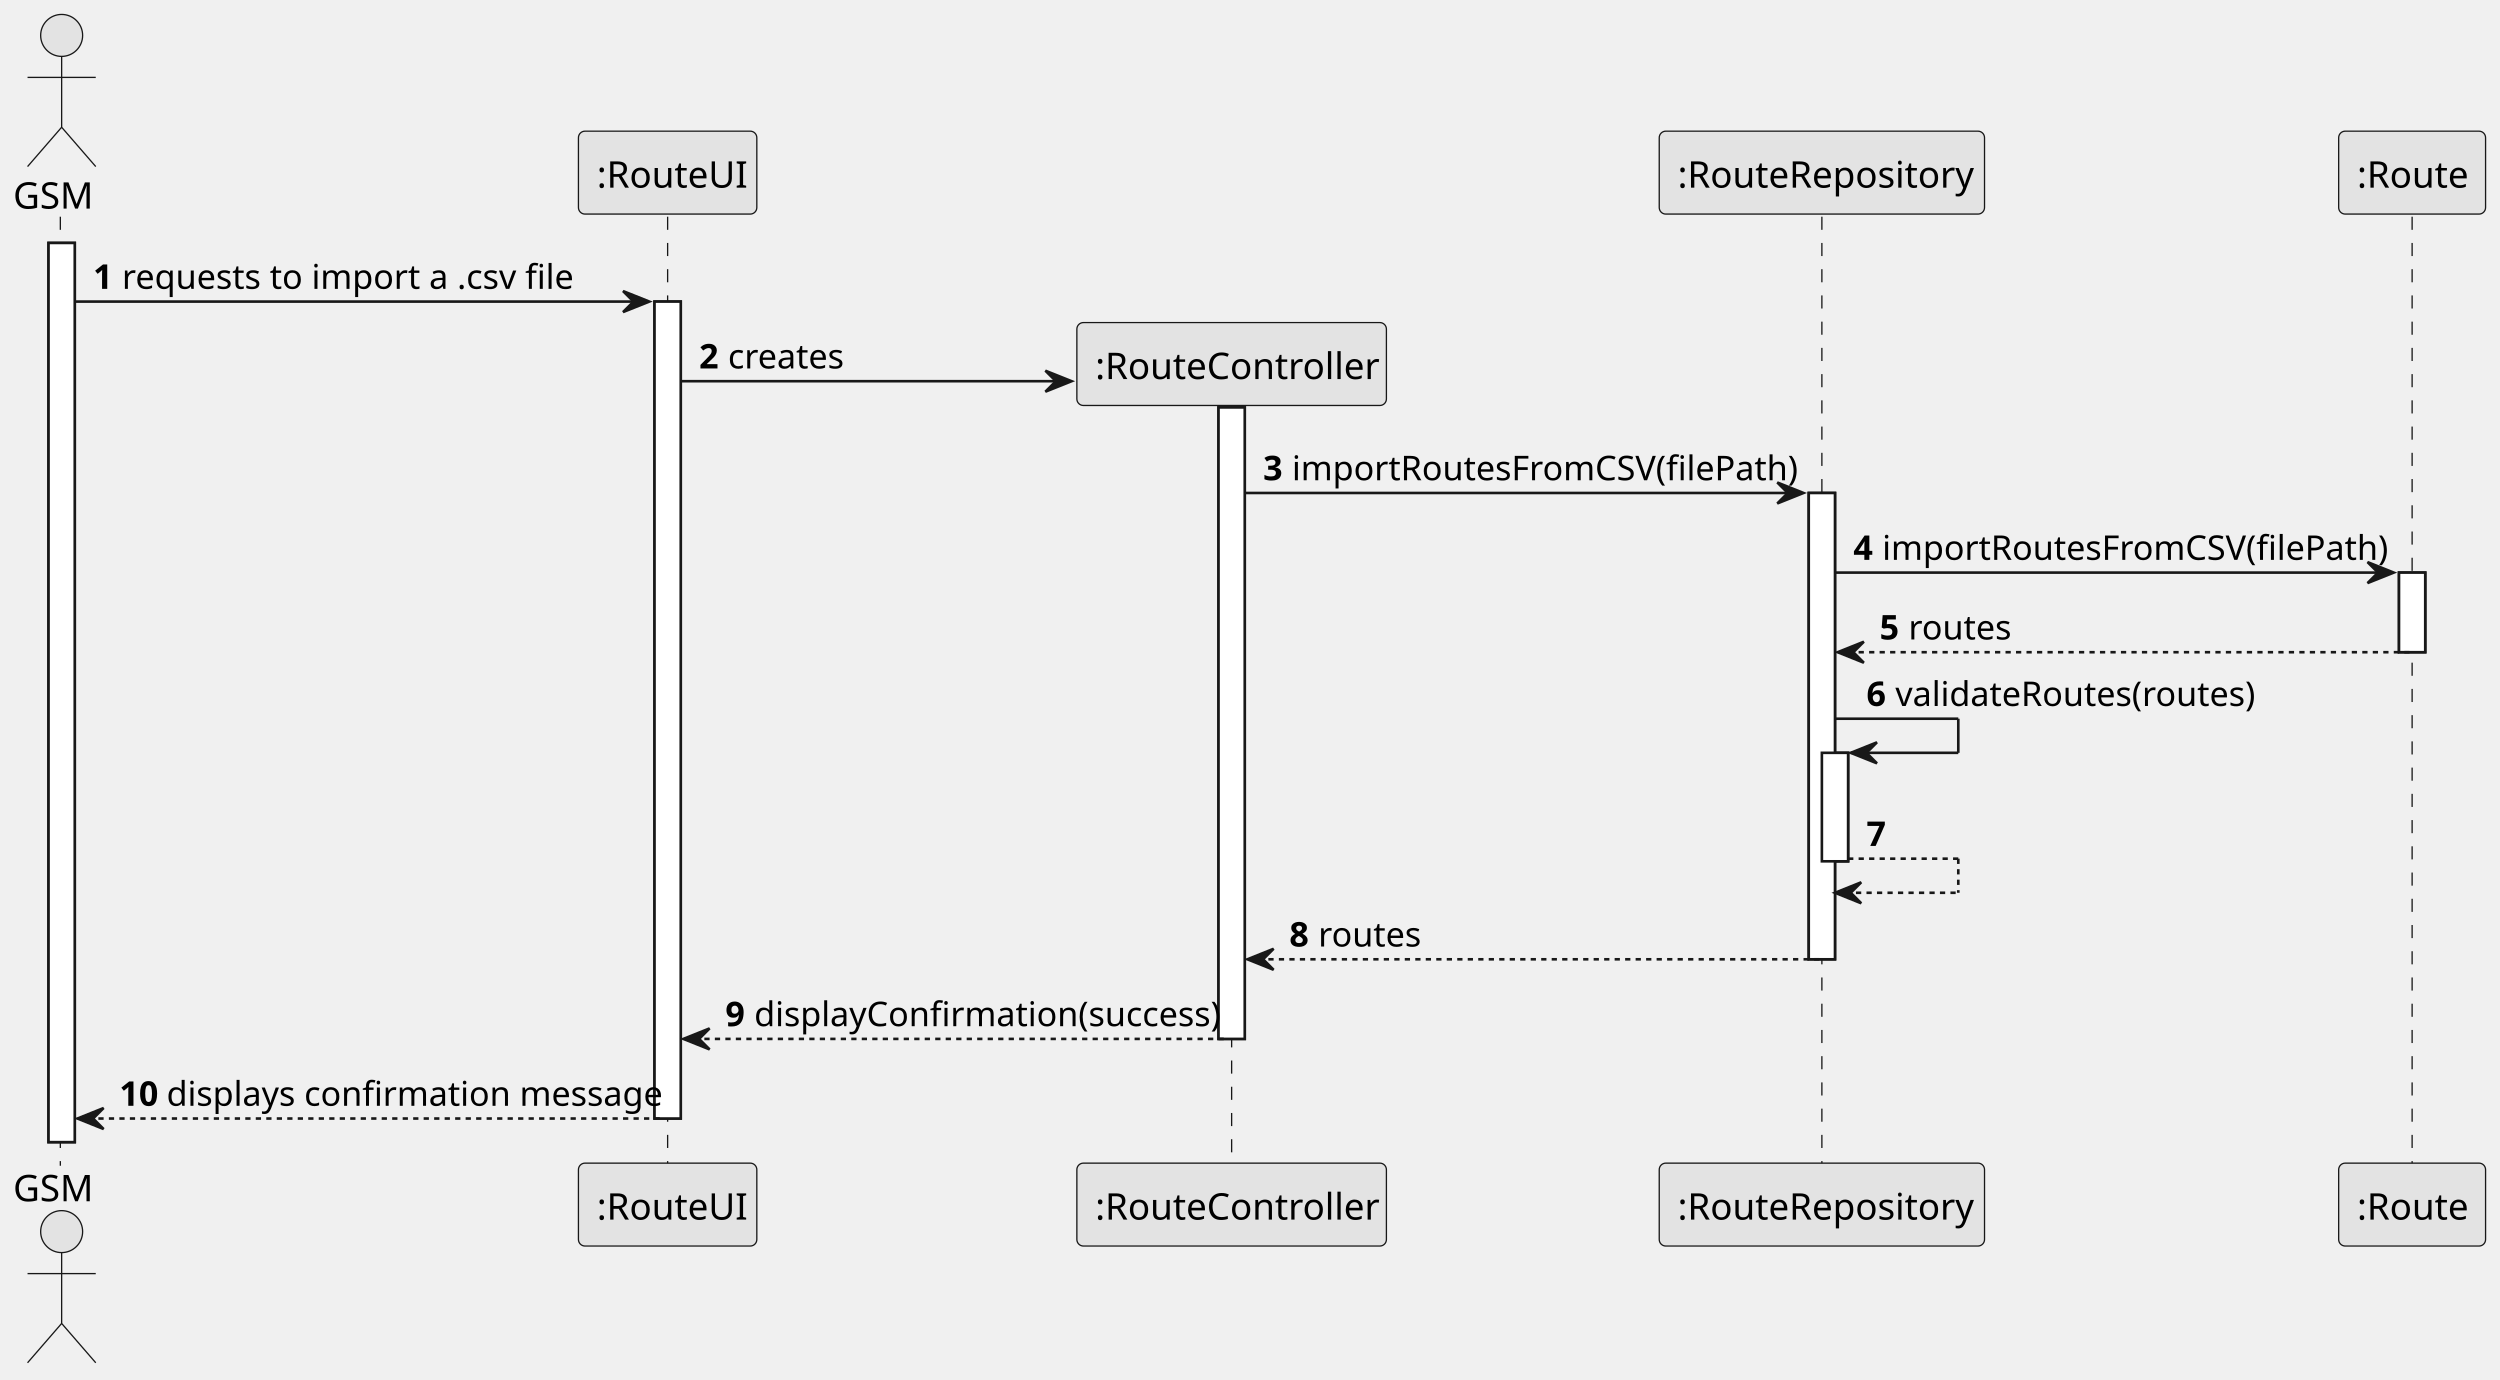
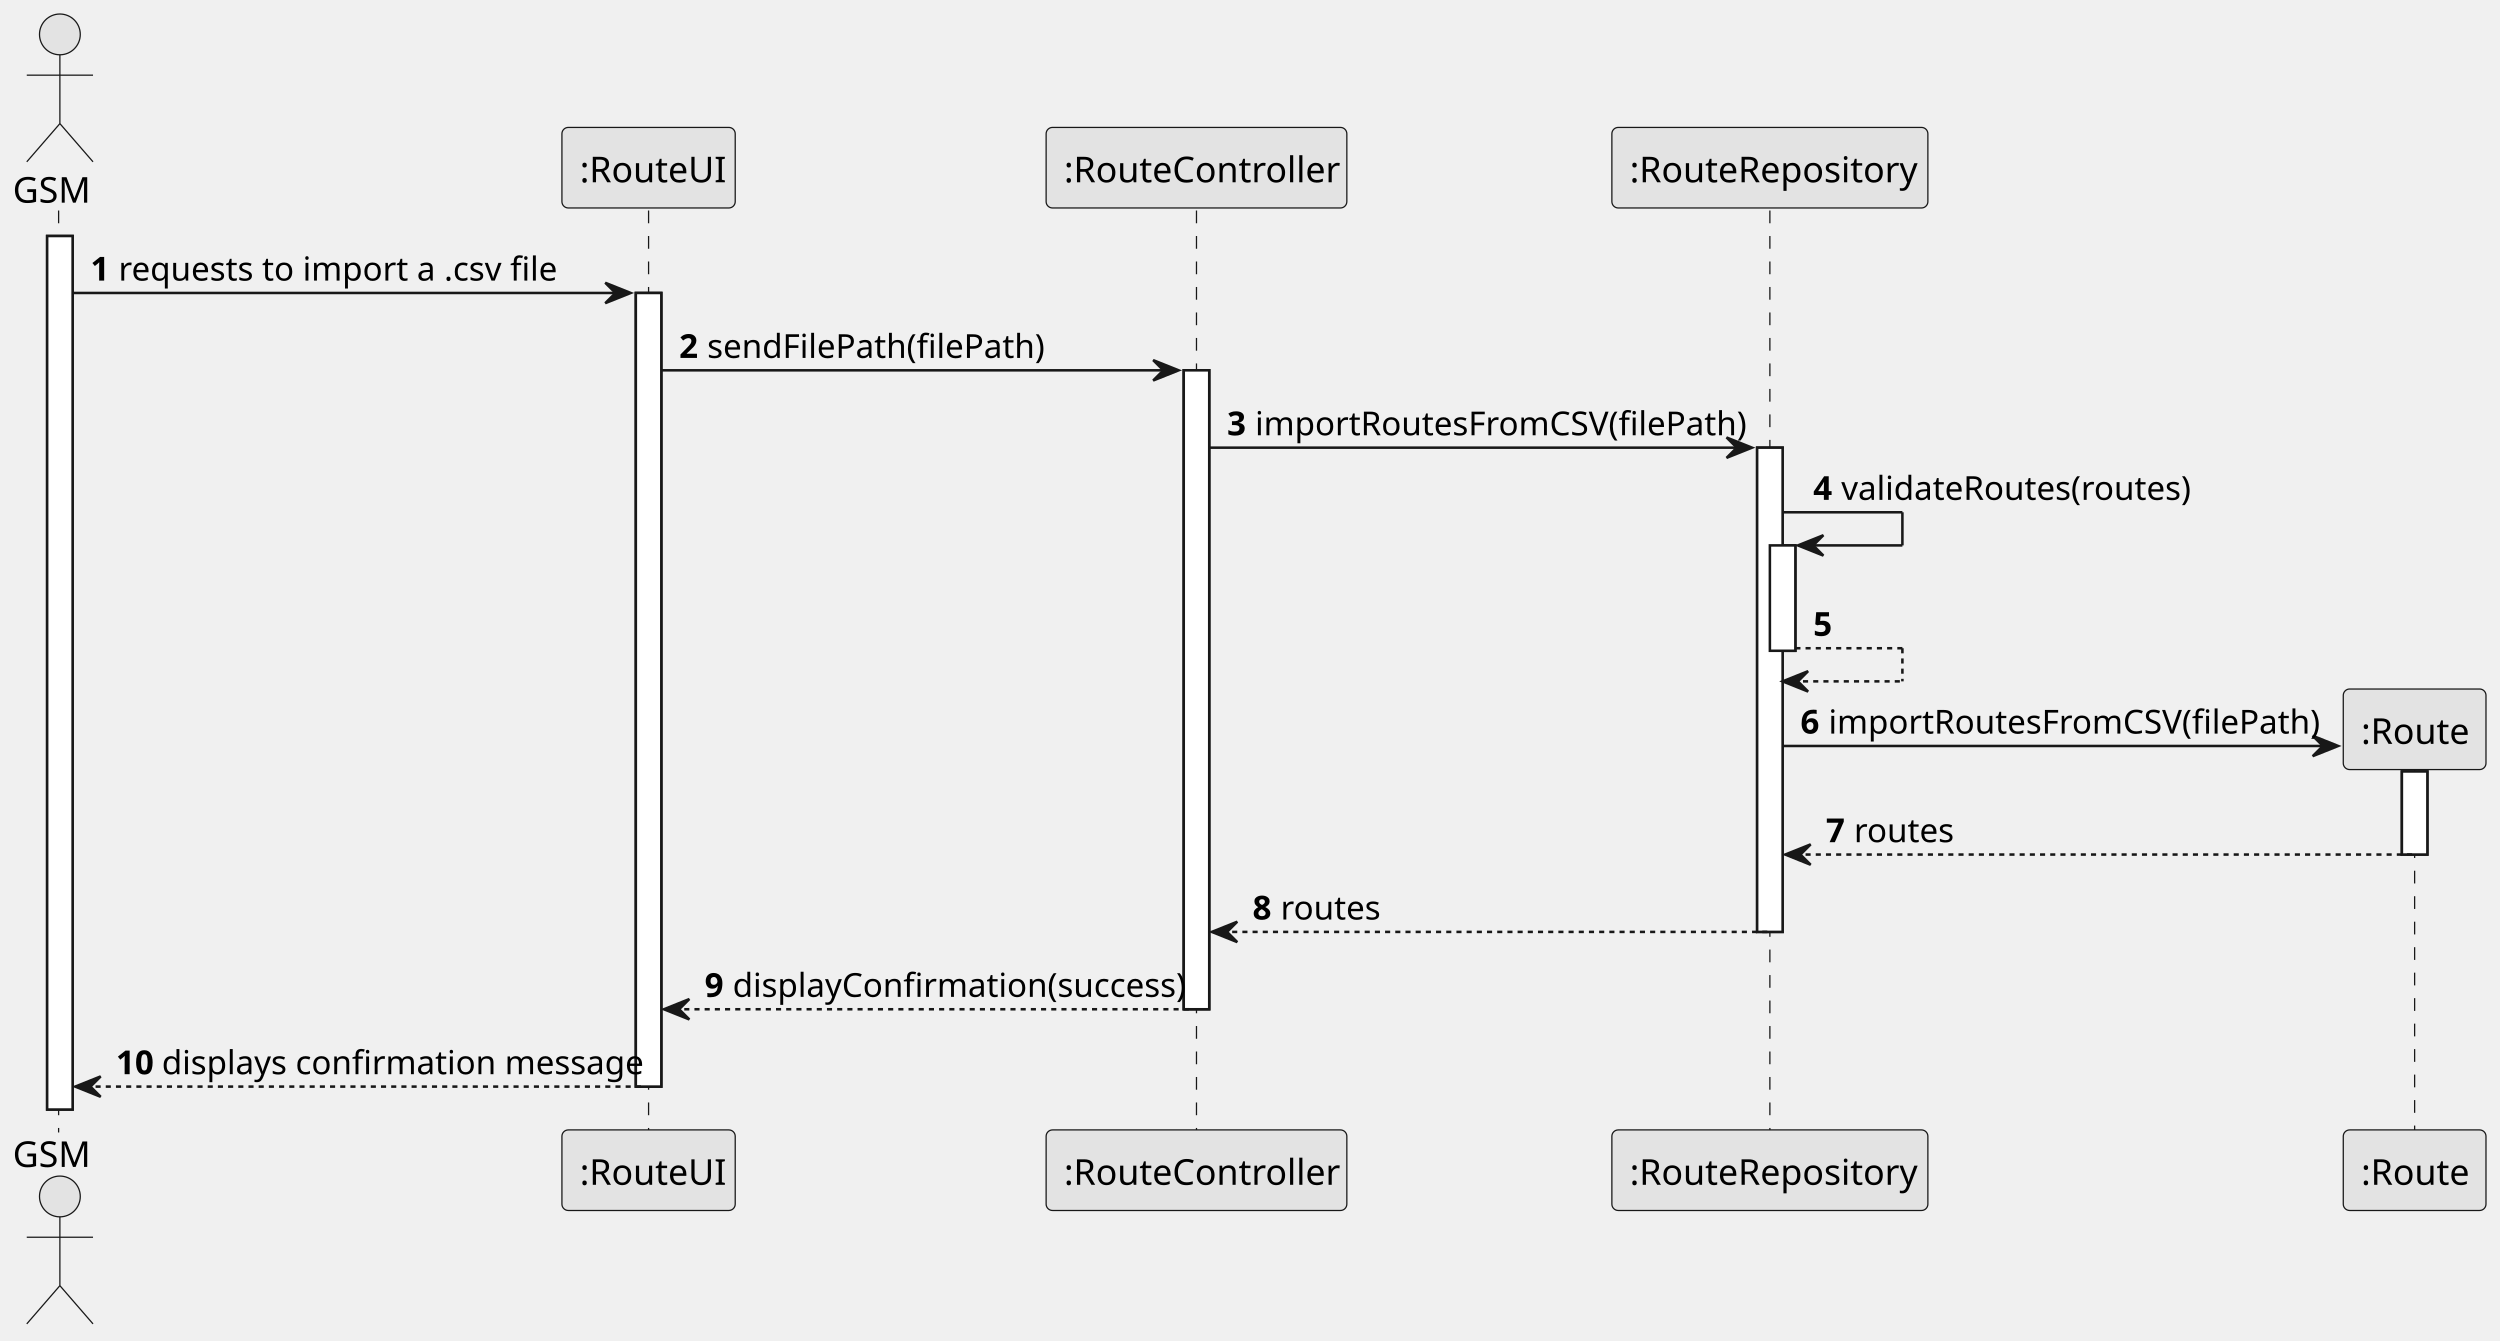
- <svg xmlns="http://www.w3.org/2000/svg" contentStyleType="text/css" height="526px" preserveAspectRatio="none" style="width:953px;height:526px;background:#FFFFFF;" version="1.1" viewBox="0 0 953 526" width="953px" zoomAndPan="magnify">
+ <svg xmlns="http://www.w3.org/2000/svg" contentStyleType="text/css" height="526px" preserveAspectRatio="none" style="width:981px;height:526px;background:#FFFFFF;" version="1.1" viewBox="0 0 981 526" width="981px" zoomAndPan="magnify">
  <defs />
  <g>
    <rect fill="#FFFFFF" height="342.773" style="stroke:#181818;stroke-width:1.0;" width="10" x="18.5" y="92.609" />
    <rect fill="#FFFFFF" height="311.422" style="stroke:#181818;stroke-width:1.0;" width="10" x="249.5" y="114.961" />
-     <rect fill="#FFFFFF" height="240.719" style="stroke:#181818;stroke-width:1.0;" width="10" x="464.5" y="155.312" />
-     <rect fill="#FFFFFF" height="177.758" style="stroke:#181818;stroke-width:1.0;" width="10" x="689.5" y="187.922" />
-     <rect fill="#FFFFFF" height="41.352" style="stroke:#181818;stroke-width:1.0;" width="10" x="694.5" y="286.977" />
-     <rect fill="#FFFFFF" height="30.352" style="stroke:#181818;stroke-width:1.0;" width="10" x="914.5" y="218.273" />
+     <rect fill="#FFFFFF" height="250.719" style="stroke:#181818;stroke-width:1.0;" width="10" x="464.5" y="145.312" />
+     <rect fill="#FFFFFF" height="190.016" style="stroke:#181818;stroke-width:1.0;" width="10" x="689.5" y="175.664" />
+     <rect fill="#FFFFFF" height="41.352" style="stroke:#181818;stroke-width:1.0;" width="10" x="694.5" y="214.016" />
+     <rect fill="#FFFFFF" height="32.609" style="stroke:#181818;stroke-width:1.0;" width="10" x="942.5" y="302.719" />
    <line style="stroke:#181818;stroke-width:0.5;stroke-dasharray:5.0,5.0;" x1="23" x2="23" y1="82.609" y2="444.383" />
    <line style="stroke:#181818;stroke-width:0.5;stroke-dasharray:5.0,5.0;" x1="254.5" x2="254.5" y1="82.609" y2="444.383" />
-     <line style="stroke:#181818;stroke-width:0.5;stroke-dasharray:5.0,5.0;" x1="469.5" x2="469.5" y1="154.266" y2="444.383" />
+     <line style="stroke:#181818;stroke-width:0.5;stroke-dasharray:5.0,5.0;" x1="469.5" x2="469.5" y1="82.609" y2="444.383" />
    <line style="stroke:#181818;stroke-width:0.5;stroke-dasharray:5.0,5.0;" x1="694.5" x2="694.5" y1="82.609" y2="444.383" />
-     <line style="stroke:#181818;stroke-width:0.5;stroke-dasharray:5.0,5.0;" x1="919.5" x2="919.5" y1="82.609" y2="444.383" />
+     <line style="stroke:#181818;stroke-width:0.5;stroke-dasharray:5.0,5.0;" x1="947.5" x2="947.5" y1="301.672" y2="444.383" />
    <text fill="#000000" font-family="sans-serif" font-size="14" lengthAdjust="spacing" textLength="31" x="5" y="79.533">GSM</text>
    <ellipse cx="23.5" cy="13.5" fill="#E3E3E3" rx="8" ry="8" style="stroke:#181818;stroke-width:0.5;" />
    <path d="M23.5,21.5 L23.5,48.5 M10.5,29.5 L36.5,29.5 M23.5,48.5 L10.5,63.5 M23.5,48.5 L36.5,63.5 " fill="none" style="stroke:#181818;stroke-width:0.5;" />
    <text fill="#000000" font-family="sans-serif" font-size="14" lengthAdjust="spacing" textLength="31" x="5" y="457.916">GSM</text>
    <ellipse cx="23.5" cy="469.492" fill="#E3E3E3" rx="8" ry="8" style="stroke:#181818;stroke-width:0.5;" />
    <path d="M23.5,477.492 L23.5,504.492 M10.5,485.492 L36.5,485.492 M23.5,504.492 L10.5,519.492 M23.5,504.492 L36.5,519.492 " fill="none" style="stroke:#181818;stroke-width:0.5;" />
    <rect fill="#E3E3E3" height="31.609" rx="2.5" ry="2.5" style="stroke:#181818;stroke-width:0.5;" width="68" x="220.5" y="50" />
    <text fill="#000000" font-family="sans-serif" font-size="14" lengthAdjust="spacing" textLength="54" x="227.5" y="71.533">:RouteUI</text>
    <rect fill="#E3E3E3" height="31.609" rx="2.5" ry="2.5" style="stroke:#181818;stroke-width:0.5;" width="68" x="220.5" y="443.383" />
    <text fill="#000000" font-family="sans-serif" font-size="14" lengthAdjust="spacing" textLength="54" x="227.5" y="464.916">:RouteUI</text>
+     <rect fill="#E3E3E3" height="31.609" rx="2.5" ry="2.5" style="stroke:#181818;stroke-width:0.5;" width="118" x="410.5" y="50" />
+     <text fill="#000000" font-family="sans-serif" font-size="14" lengthAdjust="spacing" textLength="104" x="417.5" y="71.533">:RouteController</text>
    <rect fill="#E3E3E3" height="31.609" rx="2.5" ry="2.5" style="stroke:#181818;stroke-width:0.5;" width="118" x="410.5" y="443.383" />
    <text fill="#000000" font-family="sans-serif" font-size="14" lengthAdjust="spacing" textLength="104" x="417.5" y="464.916">:RouteController</text>
    <rect fill="#E3E3E3" height="31.609" rx="2.5" ry="2.5" style="stroke:#181818;stroke-width:0.5;" width="124" x="632.5" y="50" />
    <text fill="#000000" font-family="sans-serif" font-size="14" lengthAdjust="spacing" textLength="110" x="639.5" y="71.533">:RouteRepository</text>
    <rect fill="#E3E3E3" height="31.609" rx="2.5" ry="2.5" style="stroke:#181818;stroke-width:0.5;" width="124" x="632.5" y="443.383" />
    <text fill="#000000" font-family="sans-serif" font-size="14" lengthAdjust="spacing" textLength="110" x="639.5" y="464.916">:RouteRepository</text>
-     <rect fill="#E3E3E3" height="31.609" rx="2.5" ry="2.5" style="stroke:#181818;stroke-width:0.5;" width="56" x="891.5" y="50" />
-     <text fill="#000000" font-family="sans-serif" font-size="14" lengthAdjust="spacing" textLength="42" x="898.5" y="71.533">:Route</text>
-     <rect fill="#E3E3E3" height="31.609" rx="2.5" ry="2.5" style="stroke:#181818;stroke-width:0.5;" width="56" x="891.5" y="443.383" />
-     <text fill="#000000" font-family="sans-serif" font-size="14" lengthAdjust="spacing" textLength="42" x="898.5" y="464.916">:Route</text>
+     <rect fill="#E3E3E3" height="31.609" rx="2.5" ry="2.5" style="stroke:#181818;stroke-width:0.5;" width="56" x="919.5" y="443.383" />
+     <text fill="#000000" font-family="sans-serif" font-size="14" lengthAdjust="spacing" textLength="42" x="926.5" y="464.916">:Route</text>
    <rect fill="#FFFFFF" height="342.773" style="stroke:#181818;stroke-width:1.0;" width="10" x="18.5" y="92.609" />
    <rect fill="#FFFFFF" height="311.422" style="stroke:#181818;stroke-width:1.0;" width="10" x="249.5" y="114.961" />
-     <rect fill="#FFFFFF" height="240.719" style="stroke:#181818;stroke-width:1.0;" width="10" x="464.5" y="155.312" />
-     <rect fill="#FFFFFF" height="177.758" style="stroke:#181818;stroke-width:1.0;" width="10" x="689.5" y="187.922" />
-     <rect fill="#FFFFFF" height="41.352" style="stroke:#181818;stroke-width:1.0;" width="10" x="694.5" y="286.977" />
-     <rect fill="#FFFFFF" height="30.352" style="stroke:#181818;stroke-width:1.0;" width="10" x="914.5" y="218.273" />
+     <rect fill="#FFFFFF" height="250.719" style="stroke:#181818;stroke-width:1.0;" width="10" x="464.5" y="145.312" />
+     <rect fill="#FFFFFF" height="190.016" style="stroke:#181818;stroke-width:1.0;" width="10" x="689.5" y="175.664" />
+     <rect fill="#FFFFFF" height="41.352" style="stroke:#181818;stroke-width:1.0;" width="10" x="694.5" y="214.016" />
+     <rect fill="#FFFFFF" height="32.609" style="stroke:#181818;stroke-width:1.0;" width="10" x="942.5" y="302.719" />
    <polygon fill="#181818" points="237.5,110.961,247.5,114.961,237.5,118.961,241.5,114.961" style="stroke:#181818;stroke-width:1.0;" />
    <line style="stroke:#181818;stroke-width:1.0;" x1="28.5" x2="243.5" y1="114.961" y2="114.961" />
    <text fill="#000000" font-family="sans-serif" font-size="13" font-weight="bold" lengthAdjust="spacing" textLength="7" x="35.5" y="110.105">1</text>
    <text fill="#000000" font-family="sans-serif" font-size="13" lengthAdjust="spacing" textLength="163" x="46.5" y="110.105">requests to import a .csv file</text>
-     <polygon fill="#181818" points="398.5,141.312,408.5,145.312,398.5,149.312,402.5,145.312" style="stroke:#181818;stroke-width:1.0;" />
-     <line style="stroke:#181818;stroke-width:1.0;" x1="259.5" x2="404.5" y1="145.312" y2="145.312" />
+     <polygon fill="#181818" points="452.5,141.312,462.5,145.312,452.5,149.312,456.5,145.312" style="stroke:#181818;stroke-width:1.0;" />
+     <line style="stroke:#181818;stroke-width:1.0;" x1="259.5" x2="458.5" y1="145.312" y2="145.312" />
    <text fill="#000000" font-family="sans-serif" font-size="13" font-weight="bold" lengthAdjust="spacing" textLength="7" x="266.5" y="140.456">2</text>
-     <text fill="#000000" font-family="sans-serif" font-size="13" lengthAdjust="spacing" textLength="43" x="277.5" y="140.456">creates</text>
-     <rect fill="#E3E3E3" height="31.609" rx="2.5" ry="2.5" style="stroke:#181818;stroke-width:0.5;" width="118" x="410.5" y="122.961" />
-     <text fill="#000000" font-family="sans-serif" font-size="14" lengthAdjust="spacing" textLength="104" x="417.5" y="144.494">:RouteController</text>
-     <polygon fill="#181818" points="677.5,183.922,687.5,187.922,677.5,191.922,681.5,187.922" style="stroke:#181818;stroke-width:1.0;" />
-     <line style="stroke:#181818;stroke-width:1.0;" x1="474.5" x2="683.5" y1="187.922" y2="187.922" />
-     <text fill="#000000" font-family="sans-serif" font-size="13" font-weight="bold" lengthAdjust="spacing" textLength="7" x="481.5" y="183.065">3</text>
-     <text fill="#000000" font-family="sans-serif" font-size="13" lengthAdjust="spacing" textLength="185" x="492.5" y="183.065">importRoutesFromCSV(filePath)</text>
-     <polygon fill="#181818" points="902.5,214.273,912.5,218.273,902.5,222.273,906.5,218.273" style="stroke:#181818;stroke-width:1.0;" />
-     <line style="stroke:#181818;stroke-width:1.0;" x1="699.5" x2="908.5" y1="218.273" y2="218.273" />
-     <text fill="#000000" font-family="sans-serif" font-size="13" font-weight="bold" lengthAdjust="spacing" textLength="7" x="706.5" y="213.417">4</text>
-     <text fill="#000000" font-family="sans-serif" font-size="13" lengthAdjust="spacing" textLength="185" x="717.5" y="213.417">importRoutesFromCSV(filePath)</text>
-     <polygon fill="#181818" points="710.5,244.625,700.5,248.625,710.5,252.625,706.5,248.625" style="stroke:#181818;stroke-width:1.0;" />
-     <line style="stroke:#181818;stroke-width:1.0;stroke-dasharray:2.0,2.0;" x1="704.5" x2="918.5" y1="248.625" y2="248.625" />
-     <text fill="#000000" font-family="sans-serif" font-size="13" font-weight="bold" lengthAdjust="spacing" textLength="7" x="716.5" y="243.769">5</text>
-     <text fill="#000000" font-family="sans-serif" font-size="13" lengthAdjust="spacing" textLength="36" x="727.5" y="243.769">routes</text>
-     <line style="stroke:#181818;stroke-width:1.0;" x1="699.5" x2="746.5" y1="273.977" y2="273.977" />
-     <line style="stroke:#181818;stroke-width:1.0;" x1="746.5" x2="746.5" y1="273.977" y2="286.977" />
-     <line style="stroke:#181818;stroke-width:1.0;" x1="705.5" x2="746.5" y1="286.977" y2="286.977" />
-     <polygon fill="#181818" points="715.5,282.977,705.5,286.977,715.5,290.977,711.5,286.977" style="stroke:#181818;stroke-width:1.0;" />
-     <text fill="#000000" font-family="sans-serif" font-size="13" font-weight="bold" lengthAdjust="spacing" textLength="7" x="711.5" y="269.12">6</text>
-     <text fill="#000000" font-family="sans-serif" font-size="13" lengthAdjust="spacing" textLength="128" x="722.5" y="269.12">validateRoutes(routes)</text>
-     <line style="stroke:#181818;stroke-width:1.0;stroke-dasharray:2.0,2.0;" x1="704.5" x2="746.5" y1="327.328" y2="327.328" />
-     <line style="stroke:#181818;stroke-width:1.0;stroke-dasharray:2.0,2.0;" x1="746.5" x2="746.5" y1="327.328" y2="340.328" />
-     <line style="stroke:#181818;stroke-width:1.0;stroke-dasharray:2.0,2.0;" x1="699.5" x2="746.5" y1="340.328" y2="340.328" />
-     <polygon fill="#181818" points="709.5,336.328,699.5,340.328,709.5,344.328,705.5,340.328" style="stroke:#181818;stroke-width:1.0;" />
-     <text fill="#000000" font-family="sans-serif" font-size="13" font-weight="bold" lengthAdjust="spacing" textLength="7" x="711.5" y="322.472">7</text>
-     <text fill="#000000" font-family="sans-serif" font-size="13" lengthAdjust="spacing" textLength="4" x="722.5" y="322.472"> </text>
+     <text fill="#000000" font-family="sans-serif" font-size="13" lengthAdjust="spacing" textLength="127" x="277.5" y="140.456">sendFilePath(filePath)</text>
+     <polygon fill="#181818" points="677.5,171.664,687.5,175.664,677.5,179.664,681.5,175.664" style="stroke:#181818;stroke-width:1.0;" />
+     <line style="stroke:#181818;stroke-width:1.0;" x1="474.5" x2="683.5" y1="175.664" y2="175.664" />
+     <text fill="#000000" font-family="sans-serif" font-size="13" font-weight="bold" lengthAdjust="spacing" textLength="7" x="481.5" y="170.808">3</text>
+     <text fill="#000000" font-family="sans-serif" font-size="13" lengthAdjust="spacing" textLength="185" x="492.5" y="170.808">importRoutesFromCSV(filePath)</text>
+     <line style="stroke:#181818;stroke-width:1.0;" x1="699.5" x2="746.5" y1="201.016" y2="201.016" />
+     <line style="stroke:#181818;stroke-width:1.0;" x1="746.5" x2="746.5" y1="201.016" y2="214.016" />
+     <line style="stroke:#181818;stroke-width:1.0;" x1="705.5" x2="746.5" y1="214.016" y2="214.016" />
+     <polygon fill="#181818" points="715.5,210.016,705.5,214.016,715.5,218.016,711.5,214.016" style="stroke:#181818;stroke-width:1.0;" />
+     <text fill="#000000" font-family="sans-serif" font-size="13" font-weight="bold" lengthAdjust="spacing" textLength="7" x="711.5" y="196.159">4</text>
+     <text fill="#000000" font-family="sans-serif" font-size="13" lengthAdjust="spacing" textLength="128" x="722.5" y="196.159">validateRoutes(routes)</text>
+     <line style="stroke:#181818;stroke-width:1.0;stroke-dasharray:2.0,2.0;" x1="704.5" x2="746.5" y1="254.367" y2="254.367" />
+     <line style="stroke:#181818;stroke-width:1.0;stroke-dasharray:2.0,2.0;" x1="746.5" x2="746.5" y1="254.367" y2="267.367" />
+     <line style="stroke:#181818;stroke-width:1.0;stroke-dasharray:2.0,2.0;" x1="699.5" x2="746.5" y1="267.367" y2="267.367" />
+     <polygon fill="#181818" points="709.5,263.367,699.5,267.367,709.5,271.367,705.5,267.367" style="stroke:#181818;stroke-width:1.0;" />
+     <text fill="#000000" font-family="sans-serif" font-size="13" font-weight="bold" lengthAdjust="spacing" textLength="7" x="711.5" y="249.511">5</text>
+     <text fill="#000000" font-family="sans-serif" font-size="13" lengthAdjust="spacing" textLength="4" x="722.5" y="249.511"> </text>
+     <polygon fill="#181818" points="907.5,288.719,917.5,292.719,907.5,296.719,911.5,292.719" style="stroke:#181818;stroke-width:1.0;" />
+     <line style="stroke:#181818;stroke-width:1.0;" x1="699.5" x2="913.5" y1="292.719" y2="292.719" />
+     <text fill="#000000" font-family="sans-serif" font-size="13" font-weight="bold" lengthAdjust="spacing" textLength="7" x="706.5" y="287.862">6</text>
+     <text fill="#000000" font-family="sans-serif" font-size="13" lengthAdjust="spacing" textLength="185" x="717.5" y="287.862">importRoutesFromCSV(filePath)</text>
+     <rect fill="#E3E3E3" height="31.609" rx="2.5" ry="2.5" style="stroke:#181818;stroke-width:0.5;" width="56" x="919.5" y="270.367" />
+     <text fill="#000000" font-family="sans-serif" font-size="14" lengthAdjust="spacing" textLength="42" x="926.5" y="291.9">:Route</text>
+     <polygon fill="#181818" points="710.5,331.328,700.5,335.328,710.5,339.328,706.5,335.328" style="stroke:#181818;stroke-width:1.0;" />
+     <line style="stroke:#181818;stroke-width:1.0;stroke-dasharray:2.0,2.0;" x1="704.5" x2="946.5" y1="335.328" y2="335.328" />
+     <text fill="#000000" font-family="sans-serif" font-size="13" font-weight="bold" lengthAdjust="spacing" textLength="7" x="716.5" y="330.472">7</text>
+     <text fill="#000000" font-family="sans-serif" font-size="13" lengthAdjust="spacing" textLength="36" x="727.5" y="330.472">routes</text>
    <polygon fill="#181818" points="485.5,361.68,475.5,365.68,485.5,369.68,481.5,365.68" style="stroke:#181818;stroke-width:1.0;" />
    <line style="stroke:#181818;stroke-width:1.0;stroke-dasharray:2.0,2.0;" x1="479.5" x2="693.5" y1="365.68" y2="365.68" />
    <text fill="#000000" font-family="sans-serif" font-size="13" font-weight="bold" lengthAdjust="spacing" textLength="7" x="491.5" y="360.823">8</text>
    <text fill="#000000" font-family="sans-serif" font-size="13" lengthAdjust="spacing" textLength="36" x="502.5" y="360.823">routes</text>
    <polygon fill="#181818" points="270.5,392.031,260.5,396.031,270.5,400.031,266.5,396.031" style="stroke:#181818;stroke-width:1.0;" />
    <line style="stroke:#181818;stroke-width:1.0;stroke-dasharray:2.0,2.0;" x1="264.5" x2="468.5" y1="396.031" y2="396.031" />
    <text fill="#000000" font-family="sans-serif" font-size="13" font-weight="bold" lengthAdjust="spacing" textLength="7" x="276.5" y="391.175">9</text>
    <text fill="#000000" font-family="sans-serif" font-size="13" lengthAdjust="spacing" textLength="170" x="287.5" y="391.175">displayConfirmation(success)</text>
    <polygon fill="#181818" points="39.5,422.383,29.5,426.383,39.5,430.383,35.5,426.383" style="stroke:#181818;stroke-width:1.0;" />
    <line style="stroke:#181818;stroke-width:1.0;stroke-dasharray:2.0,2.0;" x1="33.5" x2="253.5" y1="426.383" y2="426.383" />
    <text fill="#000000" font-family="sans-serif" font-size="13" font-weight="bold" lengthAdjust="spacing" textLength="14" x="45.5" y="421.526">10</text>
    <text fill="#000000" font-family="sans-serif" font-size="13" lengthAdjust="spacing" textLength="179" x="63.5" y="421.526">displays confirmation message</text>
  </g>
</svg>
